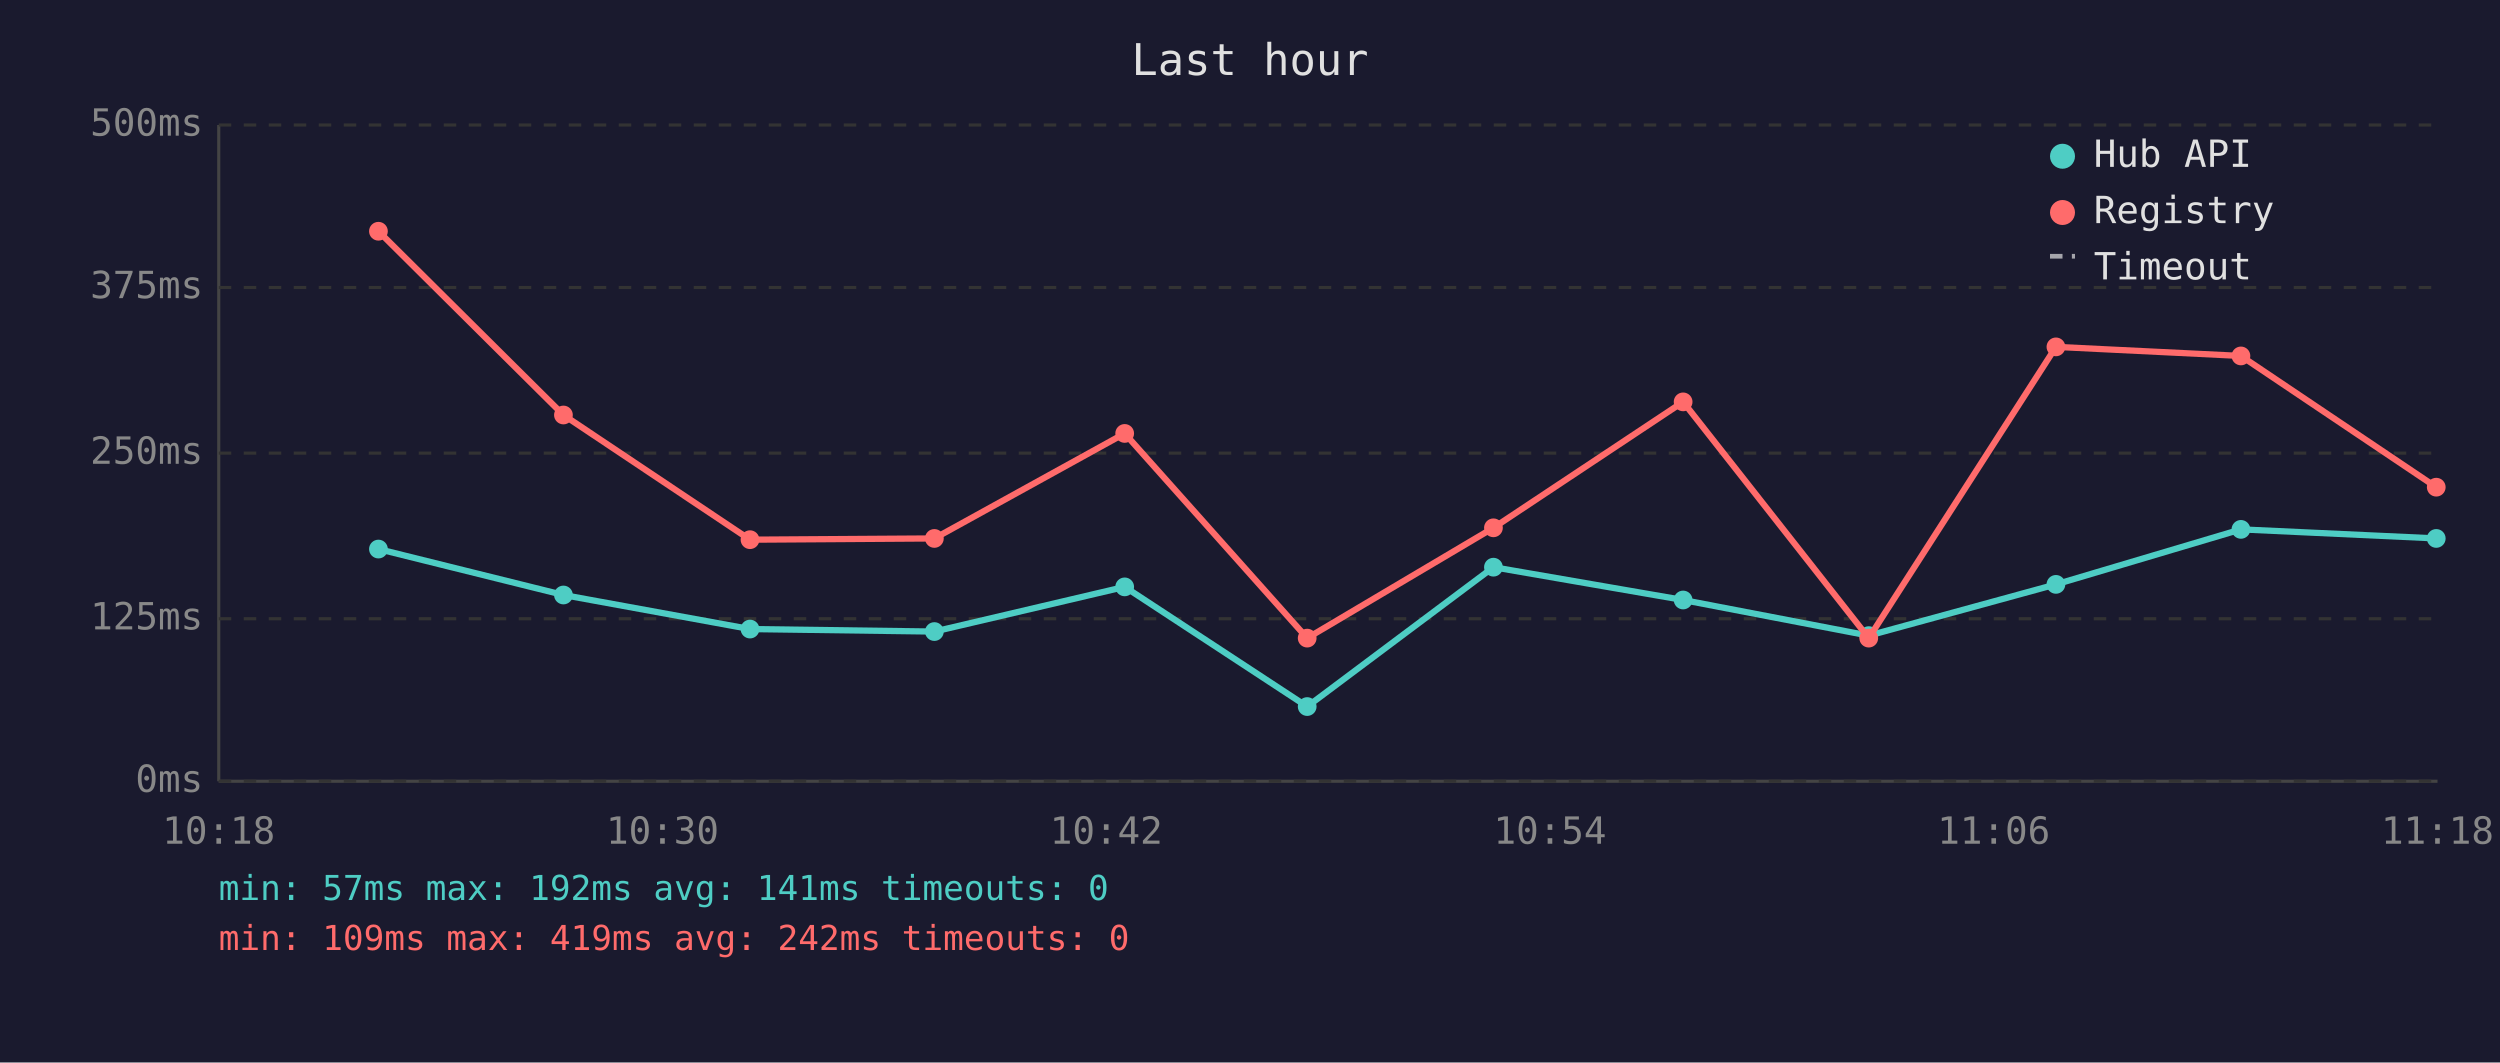
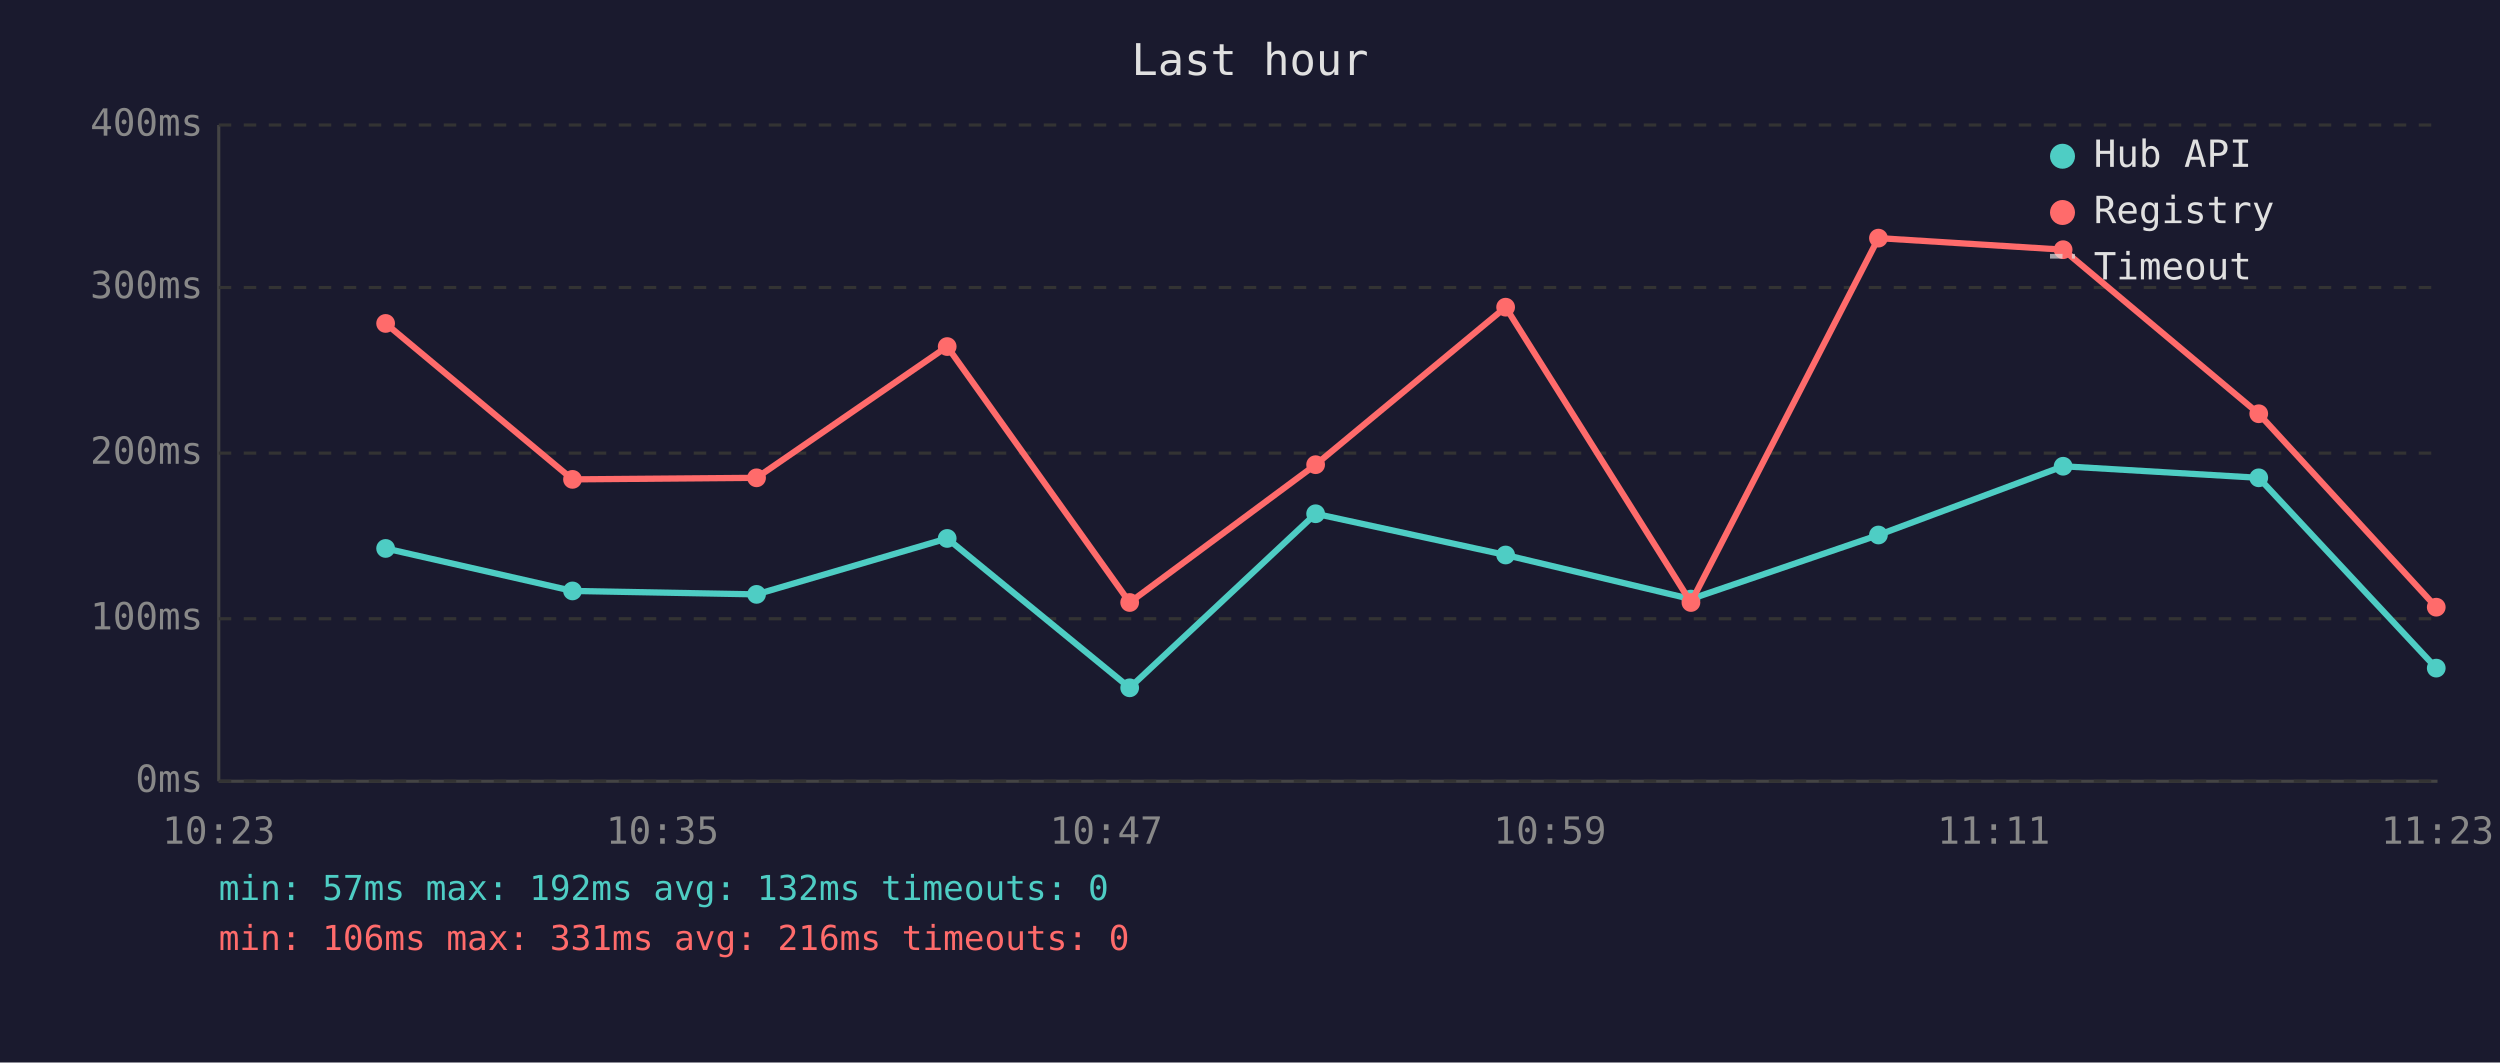
<svg xmlns="http://www.w3.org/2000/svg" viewBox="0 0 800 340" font-family="monospace" font-size="12">
  <rect width="800" height="340" fill="#1a1a2e" />
  <text x="400" y="24" fill="#e0e0e0" font-size="14" text-anchor="middle">Last hour</text>
  <line x1="70" y1="40" x2="70" y2="250" stroke="#444" stroke-width="1" />
  <line x1="70" y1="250" x2="780" y2="250" stroke="#444" stroke-width="1" />
  <line x1="70" y1="250" x2="780" y2="250" stroke="#333" stroke-width="1" stroke-dasharray="4" />
  <text x="65" y="250" fill="#888" text-anchor="end" dominant-baseline="middle">0ms</text>
  <line x1="70" y1="198" x2="780" y2="198" stroke="#333" stroke-width="1" stroke-dasharray="4" />
-   <text x="65" y="198" fill="#888" text-anchor="end" dominant-baseline="middle">125ms</text>
+   <text x="65" y="198" fill="#888" text-anchor="end" dominant-baseline="middle">100ms</text>
  <line x1="70" y1="145" x2="780" y2="145" stroke="#333" stroke-width="1" stroke-dasharray="4" />
-   <text x="65" y="145" fill="#888" text-anchor="end" dominant-baseline="middle">250ms</text>
+   <text x="65" y="145" fill="#888" text-anchor="end" dominant-baseline="middle">200ms</text>
  <line x1="70" y1="92" x2="780" y2="92" stroke="#333" stroke-width="1" stroke-dasharray="4" />
-   <text x="65" y="92" fill="#888" text-anchor="end" dominant-baseline="middle">375ms</text>
+   <text x="65" y="92" fill="#888" text-anchor="end" dominant-baseline="middle">300ms</text>
  <line x1="70" y1="40" x2="780" y2="40" stroke="#333" stroke-width="1" stroke-dasharray="4" />
-   <text x="65" y="40" fill="#888" text-anchor="end" dominant-baseline="middle">500ms</text>
-   <text x="70" y="270" fill="#888" text-anchor="middle">10:18</text>
-   <text x="212" y="270" fill="#888" text-anchor="middle">10:30</text>
-   <text x="354" y="270" fill="#888" text-anchor="middle">10:42</text>
-   <text x="496" y="270" fill="#888" text-anchor="middle">10:54</text>
-   <text x="638" y="270" fill="#888" text-anchor="middle">11:06</text>
-   <text x="780" y="270" fill="#888" text-anchor="middle">11:18</text>
-   <polyline points="121.1,175.7 180.3,190.4 240.0,201.3 299.0,202.1 359.9,187.8 418.3,226.1 477.9,181.5 538.6,192.0 598.0,203.4 657.9,187.0 717.1,169.4 779.6,172.3" fill="none" stroke="#4ecdc4" stroke-width="2" opacity="1" />
-   <circle cx="121.1" cy="175.7" r="3" fill="#4ecdc4" />
-   <circle cx="180.3" cy="190.4" r="3" fill="#4ecdc4" />
-   <circle cx="240.0" cy="201.3" r="3" fill="#4ecdc4" />
-   <circle cx="299.0" cy="202.1" r="3" fill="#4ecdc4" />
-   <circle cx="359.9" cy="187.8" r="3" fill="#4ecdc4" />
-   <circle cx="418.3" cy="226.1" r="3" fill="#4ecdc4" />
-   <circle cx="477.9" cy="181.5" r="3" fill="#4ecdc4" />
-   <circle cx="538.6" cy="192.0" r="3" fill="#4ecdc4" />
-   <circle cx="598.0" cy="203.4" r="3" fill="#4ecdc4" />
-   <circle cx="657.9" cy="187.0" r="3" fill="#4ecdc4" />
-   <circle cx="717.1" cy="169.4" r="3" fill="#4ecdc4" />
-   <circle cx="779.6" cy="172.3" r="3" fill="#4ecdc4" />
-   <polyline points="121.1,74.0 180.3,132.8 240.0,172.7 299.0,172.3 359.9,138.7 418.3,204.2 477.9,168.9 538.6,128.6 598.0,204.2 657.9,111.0 717.1,113.9 779.6,155.9" fill="none" stroke="#ff6b6b" stroke-width="2" opacity="1" />
-   <circle cx="121.1" cy="74.0" r="3" fill="#ff6b6b" />
-   <circle cx="180.3" cy="132.8" r="3" fill="#ff6b6b" />
-   <circle cx="240.0" cy="172.7" r="3" fill="#ff6b6b" />
-   <circle cx="299.0" cy="172.3" r="3" fill="#ff6b6b" />
-   <circle cx="359.9" cy="138.7" r="3" fill="#ff6b6b" />
-   <circle cx="418.3" cy="204.2" r="3" fill="#ff6b6b" />
-   <circle cx="477.9" cy="168.9" r="3" fill="#ff6b6b" />
-   <circle cx="538.6" cy="128.6" r="3" fill="#ff6b6b" />
-   <circle cx="598.0" cy="204.2" r="3" fill="#ff6b6b" />
-   <circle cx="657.9" cy="111.0" r="3" fill="#ff6b6b" />
-   <circle cx="717.1" cy="113.9" r="3" fill="#ff6b6b" />
-   <circle cx="779.6" cy="155.9" r="3" fill="#ff6b6b" />
+   <text x="65" y="40" fill="#888" text-anchor="end" dominant-baseline="middle">400ms</text>
+   <text x="70" y="270" fill="#888" text-anchor="middle">10:23</text>
+   <text x="212" y="270" fill="#888" text-anchor="middle">10:35</text>
+   <text x="354" y="270" fill="#888" text-anchor="middle">10:47</text>
+   <text x="496" y="270" fill="#888" text-anchor="middle">10:59</text>
+   <text x="638" y="270" fill="#888" text-anchor="middle">11:11</text>
+   <text x="780" y="270" fill="#888" text-anchor="middle">11:23</text>
+   <polyline points="123.4,175.5 183.2,189.1 242.1,190.2 303.1,172.3 361.5,220.1 421.0,164.4 481.8,177.6 541.1,191.7 601.1,171.2 660.2,149.2 722.8,152.9 779.6,213.8" fill="none" stroke="#4ecdc4" stroke-width="2" opacity="1" />
+   <circle cx="123.4" cy="175.5" r="3" fill="#4ecdc4" />
+   <circle cx="183.2" cy="189.1" r="3" fill="#4ecdc4" />
+   <circle cx="242.1" cy="190.2" r="3" fill="#4ecdc4" />
+   <circle cx="303.1" cy="172.3" r="3" fill="#4ecdc4" />
+   <circle cx="361.5" cy="220.1" r="3" fill="#4ecdc4" />
+   <circle cx="421.0" cy="164.4" r="3" fill="#4ecdc4" />
+   <circle cx="481.8" cy="177.6" r="3" fill="#4ecdc4" />
+   <circle cx="541.1" cy="191.7" r="3" fill="#4ecdc4" />
+   <circle cx="601.1" cy="171.2" r="3" fill="#4ecdc4" />
+   <circle cx="660.2" cy="149.2" r="3" fill="#4ecdc4" />
+   <circle cx="722.8" cy="152.9" r="3" fill="#4ecdc4" />
+   <circle cx="779.6" cy="213.8" r="3" fill="#4ecdc4" />
+   <polyline points="123.4,103.5 183.2,153.4 242.1,152.9 303.1,110.9 361.5,192.8 421.0,148.7 481.8,98.3 541.1,192.8 601.1,76.2 660.2,79.9 722.8,132.4 779.6,194.3" fill="none" stroke="#ff6b6b" stroke-width="2" opacity="1" />
+   <circle cx="123.4" cy="103.5" r="3" fill="#ff6b6b" />
+   <circle cx="183.2" cy="153.4" r="3" fill="#ff6b6b" />
+   <circle cx="242.1" cy="152.9" r="3" fill="#ff6b6b" />
+   <circle cx="303.1" cy="110.9" r="3" fill="#ff6b6b" />
+   <circle cx="361.5" cy="192.8" r="3" fill="#ff6b6b" />
+   <circle cx="421.0" cy="148.7" r="3" fill="#ff6b6b" />
+   <circle cx="481.8" cy="98.3" r="3" fill="#ff6b6b" />
+   <circle cx="541.1" cy="192.8" r="3" fill="#ff6b6b" />
+   <circle cx="601.1" cy="76.2" r="3" fill="#ff6b6b" />
+   <circle cx="660.2" cy="79.9" r="3" fill="#ff6b6b" />
+   <circle cx="722.8" cy="132.4" r="3" fill="#ff6b6b" />
+   <circle cx="779.6" cy="194.3" r="3" fill="#ff6b6b" />
  <circle cx="660" cy="50" r="4" fill="#4ecdc4" />
  <text x="670" y="50" fill="#e0e0e0" dominant-baseline="middle">Hub API</text>
  <circle cx="660" cy="68" r="4" fill="#ff6b6b" />
  <text x="670" y="68" fill="#e0e0e0" dominant-baseline="middle">Registry</text>
  <line x1="656" y1="82" x2="664" y2="82" stroke="#e0e0e0" stroke-width="1.5" stroke-dasharray="4,3" opacity="0.7" />
  <text x="670" y="86" fill="#e0e0e0" dominant-baseline="middle">Timeout</text>
-   <text x="70" y="288" fill="#4ecdc4" font-size="11">min: 57ms  max: 192ms  avg: 141ms  timeouts: 0</text>
-   <text x="70" y="304" fill="#ff6b6b" font-size="11">min: 109ms  max: 419ms  avg: 242ms  timeouts: 0</text>
+   <text x="70" y="288" fill="#4ecdc4" font-size="11">min: 57ms  max: 192ms  avg: 132ms  timeouts: 0</text>
+   <text x="70" y="304" fill="#ff6b6b" font-size="11">min: 106ms  max: 331ms  avg: 216ms  timeouts: 0</text>
</svg>
